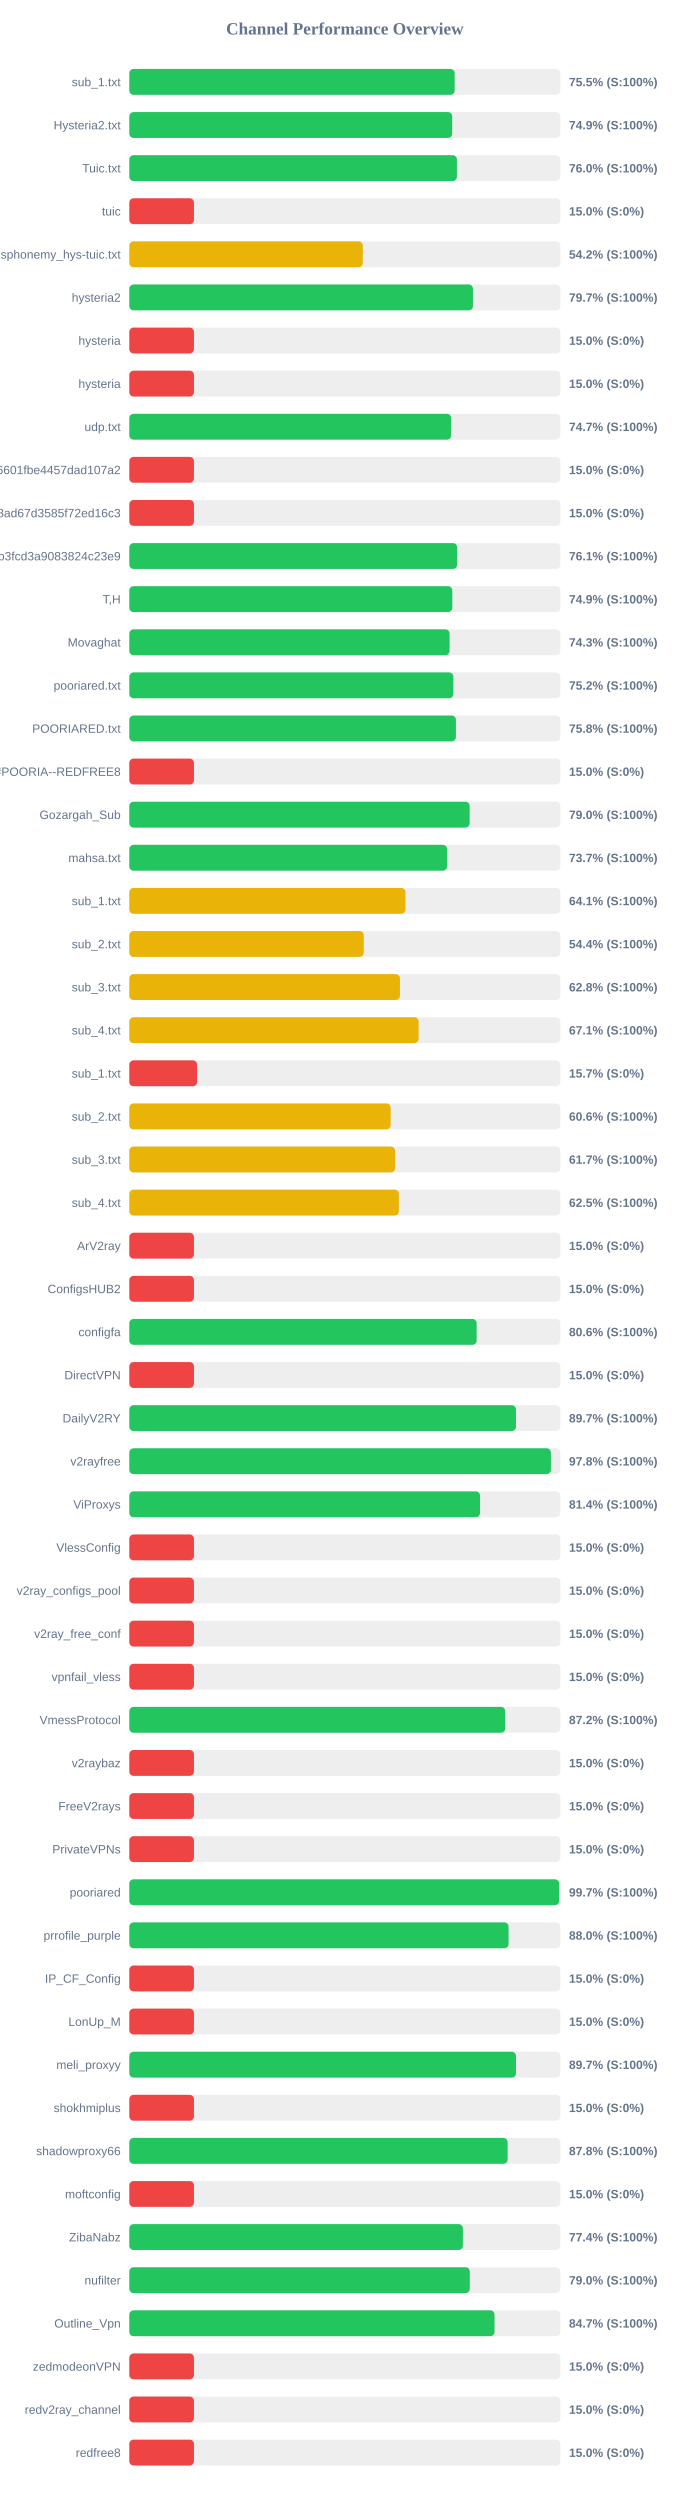
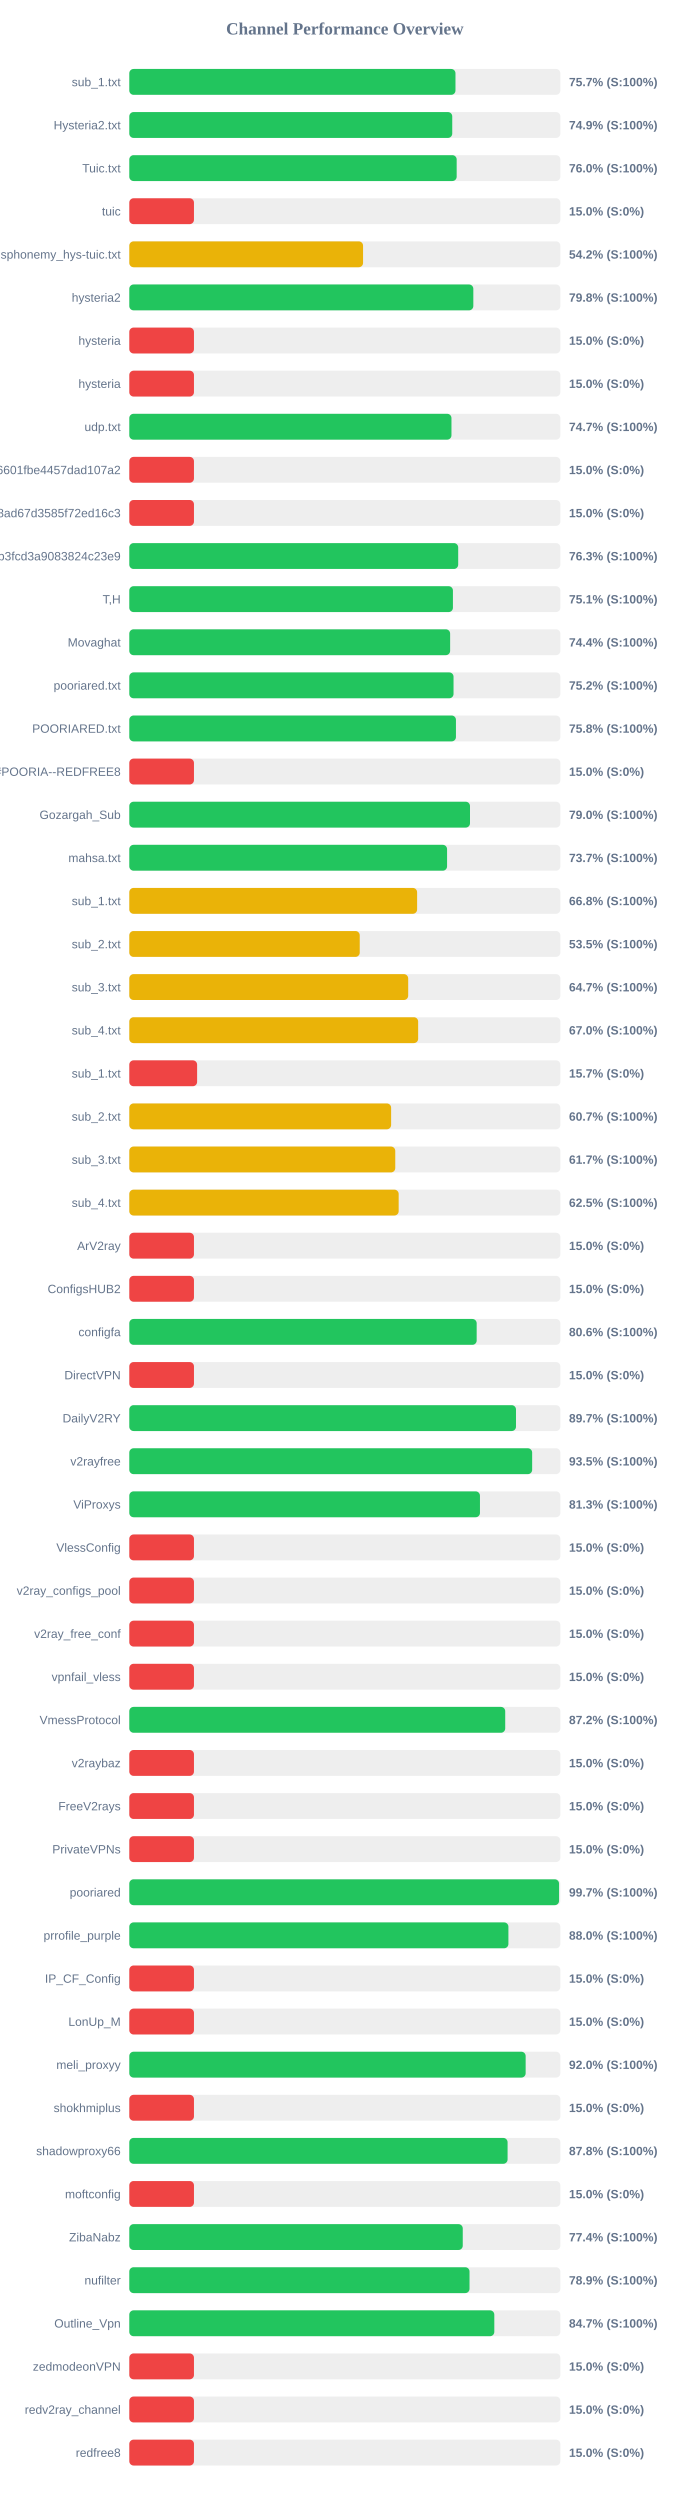
<svg xmlns="http://www.w3.org/2000/svg" width="800" height="2900" version="1.1">
  <style>
        .row { font: 14px Arial; fill: #64748b; }
        .score { font: bold 14px Arial; fill: #64748b; }
    </style>
  <text x="400" y="40" text-anchor="middle" font-size="20px" font-weight="bold" fill="#64748b">Channel Performance Overview</text>
  <rect x="150" y="80" width="500" height="30" fill="#eee" rx="5" />
-   <rect x="150" y="80" width="377.4" height="30" fill="#22c55e" rx="5" />
+   <rect x="150" y="80" width="378.35" height="30" fill="#22c55e" rx="5" />
  <text x="140" y="100" text-anchor="end" class="row">sub_1.txt</text>
-   <text x="660" y="100" text-anchor="start" class="score">75.5% (S:100%)</text>
+   <text x="660" y="100" text-anchor="start" class="score">75.7% (S:100%)</text>
  <rect x="150" y="130" width="500" height="30" fill="#eee" rx="5" />
-   <rect x="150" y="130" width="374.55" height="30" fill="#22c55e" rx="5" />
+   <rect x="150" y="130" width="374.6" height="30" fill="#22c55e" rx="5" />
  <text x="140" y="150" text-anchor="end" class="row">Hysteria2.txt</text>
  <text x="660" y="150" text-anchor="start" class="score">74.9% (S:100%)</text>
  <rect x="150" y="180" width="500" height="30" fill="#eee" rx="5" />
-   <rect x="150" y="180" width="380.0" height="30" fill="#22c55e" rx="5" />
+   <rect x="150" y="180" width="379.75" height="30" fill="#22c55e" rx="5" />
  <text x="140" y="200" text-anchor="end" class="row">Tuic.txt</text>
  <text x="660" y="200" text-anchor="start" class="score">76.0% (S:100%)</text>
  <rect x="150" y="230" width="500" height="30" fill="#eee" rx="5" />
  <rect x="150" y="230" width="75.0" height="30" fill="#ef4444" rx="5" />
  <text x="140" y="250" text-anchor="end" class="row">tuic</text>
  <text x="660" y="250" text-anchor="start" class="score">15.0% (S:0%)</text>
  <rect x="150" y="280" width="500" height="30" fill="#eee" rx="5" />
-   <rect x="150" y="280" width="270.85" height="30" fill="#eab308" rx="5" />
+   <rect x="150" y="280" width="271.15" height="30" fill="#eab308" rx="5" />
  <text x="140" y="300" text-anchor="end" class="row">ndsphonemy_hys-tuic.txt</text>
  <text x="660" y="300" text-anchor="start" class="score">54.2% (S:100%)</text>
  <rect x="150" y="330" width="500" height="30" fill="#eee" rx="5" />
-   <rect x="150" y="330" width="398.65" height="30" fill="#22c55e" rx="5" />
+   <rect x="150" y="330" width="399.05" height="30" fill="#22c55e" rx="5" />
  <text x="140" y="350" text-anchor="end" class="row">hysteria2</text>
-   <text x="660" y="350" text-anchor="start" class="score">79.7% (S:100%)</text>
+   <text x="660" y="350" text-anchor="start" class="score">79.8% (S:100%)</text>
  <rect x="150" y="380" width="500" height="30" fill="#eee" rx="5" />
  <rect x="150" y="380" width="75.0" height="30" fill="#ef4444" rx="5" />
  <text x="140" y="400" text-anchor="end" class="row">hysteria</text>
  <text x="660" y="400" text-anchor="start" class="score">15.0% (S:0%)</text>
  <rect x="150" y="430" width="500" height="30" fill="#eee" rx="5" />
  <rect x="150" y="430" width="75.0" height="30" fill="#ef4444" rx="5" />
  <text x="140" y="450" text-anchor="end" class="row">hysteria</text>
  <text x="660" y="450" text-anchor="start" class="score">15.0% (S:0%)</text>
  <rect x="150" y="480" width="500" height="30" fill="#eee" rx="5" />
-   <rect x="150" y="480" width="373.3" height="30" fill="#22c55e" rx="5" />
+   <rect x="150" y="480" width="373.7" height="30" fill="#22c55e" rx="5" />
  <text x="140" y="500" text-anchor="end" class="row">udp.txt</text>
  <text x="660" y="500" text-anchor="start" class="score">74.7% (S:100%)</text>
  <rect x="150" y="530" width="500" height="30" fill="#eee" rx="5" />
  <rect x="150" y="530" width="75.0" height="30" fill="#ef4444" rx="5" />
  <text x="140" y="550" text-anchor="end" class="row">6ca22ad3b96aa6601fbe4457dad107a2</text>
  <text x="660" y="550" text-anchor="start" class="score">15.0% (S:0%)</text>
  <rect x="150" y="580" width="500" height="30" fill="#eee" rx="5" />
  <rect x="150" y="580" width="75.0" height="30" fill="#ef4444" rx="5" />
  <text x="140" y="600" text-anchor="end" class="row">d2ddf60933dd08ad67d3585f72ed16c3</text>
  <text x="660" y="600" text-anchor="start" class="score">15.0% (S:0%)</text>
  <rect x="150" y="630" width="500" height="30" fill="#eee" rx="5" />
-   <rect x="150" y="630" width="380.3" height="30" fill="#22c55e" rx="5" />
+   <rect x="150" y="630" width="381.5" height="30" fill="#22c55e" rx="5" />
  <text x="140" y="650" text-anchor="end" class="row">subscribe?token=8bc38a0c131e9b3fcd3a9083824c23e9</text>
-   <text x="660" y="650" text-anchor="start" class="score">76.1% (S:100%)</text>
+   <text x="660" y="650" text-anchor="start" class="score">76.3% (S:100%)</text>
  <rect x="150" y="680" width="500" height="30" fill="#eee" rx="5" />
-   <rect x="150" y="680" width="374.65" height="30" fill="#22c55e" rx="5" />
+   <rect x="150" y="680" width="375.4" height="30" fill="#22c55e" rx="5" />
  <text x="140" y="700" text-anchor="end" class="row">T,H</text>
-   <text x="660" y="700" text-anchor="start" class="score">74.9% (S:100%)</text>
+   <text x="660" y="700" text-anchor="start" class="score">75.1% (S:100%)</text>
  <rect x="150" y="730" width="500" height="30" fill="#eee" rx="5" />
-   <rect x="150" y="730" width="371.5" height="30" fill="#22c55e" rx="5" />
+   <rect x="150" y="730" width="372.15" height="30" fill="#22c55e" rx="5" />
  <text x="140" y="750" text-anchor="end" class="row">Movaghat</text>
-   <text x="660" y="750" text-anchor="start" class="score">74.3% (S:100%)</text>
+   <text x="660" y="750" text-anchor="start" class="score">74.4% (S:100%)</text>
  <rect x="150" y="780" width="500" height="30" fill="#eee" rx="5" />
-   <rect x="150" y="780" width="375.9" height="30" fill="#22c55e" rx="5" />
+   <rect x="150" y="780" width="376.1" height="30" fill="#22c55e" rx="5" />
  <text x="140" y="800" text-anchor="end" class="row">pooriared.txt</text>
  <text x="660" y="800" text-anchor="start" class="score">75.2% (S:100%)</text>
  <rect x="150" y="830" width="500" height="30" fill="#eee" rx="5" />
-   <rect x="150" y="830" width="378.85" height="30" fill="#22c55e" rx="5" />
+   <rect x="150" y="830" width="378.9" height="30" fill="#22c55e" rx="5" />
  <text x="140" y="850" text-anchor="end" class="row">POORIARED.txt</text>
  <text x="660" y="850" text-anchor="start" class="score">75.8% (S:100%)</text>
  <rect x="150" y="880" width="500" height="30" fill="#eee" rx="5" />
  <rect x="150" y="880" width="75.0" height="30" fill="#ef4444" rx="5" />
  <text x="140" y="900" text-anchor="end" class="row">POORIA--REDFREE8.txt#POORIA--REDFREE8</text>
  <text x="660" y="900" text-anchor="start" class="score">15.0% (S:0%)</text>
  <rect x="150" y="930" width="500" height="30" fill="#eee" rx="5" />
-   <rect x="150" y="930" width="394.8" height="30" fill="#22c55e" rx="5" />
+   <rect x="150" y="930" width="395.2" height="30" fill="#22c55e" rx="5" />
  <text x="140" y="950" text-anchor="end" class="row">Gozargah_Sub</text>
  <text x="660" y="950" text-anchor="start" class="score">79.0% (S:100%)</text>
  <rect x="150" y="980" width="500" height="30" fill="#eee" rx="5" />
  <rect x="150" y="980" width="368.6" height="30" fill="#22c55e" rx="5" />
  <text x="140" y="1000" text-anchor="end" class="row">mahsa.txt</text>
  <text x="660" y="1000" text-anchor="start" class="score">73.7% (S:100%)</text>
  <rect x="150" y="1030" width="500" height="30" fill="#eee" rx="5" />
-   <rect x="150" y="1030" width="320.3" height="30" fill="#eab308" rx="5" />
+   <rect x="150" y="1030" width="333.85" height="30" fill="#eab308" rx="5" />
  <text x="140" y="1050" text-anchor="end" class="row">sub_1.txt</text>
-   <text x="660" y="1050" text-anchor="start" class="score">64.1% (S:100%)</text>
+   <text x="660" y="1050" text-anchor="start" class="score">66.8% (S:100%)</text>
  <rect x="150" y="1080" width="500" height="30" fill="#eee" rx="5" />
-   <rect x="150" y="1080" width="271.95" height="30" fill="#eab308" rx="5" />
+   <rect x="150" y="1080" width="267.3" height="30" fill="#eab308" rx="5" />
  <text x="140" y="1100" text-anchor="end" class="row">sub_2.txt</text>
-   <text x="660" y="1100" text-anchor="start" class="score">54.4% (S:100%)</text>
+   <text x="660" y="1100" text-anchor="start" class="score">53.5% (S:100%)</text>
  <rect x="150" y="1130" width="500" height="30" fill="#eee" rx="5" />
-   <rect x="150" y="1130" width="313.95" height="30" fill="#eab308" rx="5" />
+   <rect x="150" y="1130" width="323.5" height="30" fill="#eab308" rx="5" />
  <text x="140" y="1150" text-anchor="end" class="row">sub_3.txt</text>
-   <text x="660" y="1150" text-anchor="start" class="score">62.8% (S:100%)</text>
+   <text x="660" y="1150" text-anchor="start" class="score">64.7% (S:100%)</text>
  <rect x="150" y="1180" width="500" height="30" fill="#eee" rx="5" />
-   <rect x="150" y="1180" width="335.6" height="30" fill="#eab308" rx="5" />
+   <rect x="150" y="1180" width="335.05" height="30" fill="#eab308" rx="5" />
  <text x="140" y="1200" text-anchor="end" class="row">sub_4.txt</text>
-   <text x="660" y="1200" text-anchor="start" class="score">67.1% (S:100%)</text>
+   <text x="660" y="1200" text-anchor="start" class="score">67.0% (S:100%)</text>
  <rect x="150" y="1230" width="500" height="30" fill="#eee" rx="5" />
  <rect x="150" y="1230" width="78.65" height="30" fill="#ef4444" rx="5" />
  <text x="140" y="1250" text-anchor="end" class="row">sub_1.txt</text>
  <text x="660" y="1250" text-anchor="start" class="score">15.7% (S:0%)</text>
  <rect x="150" y="1280" width="500" height="30" fill="#eee" rx="5" />
-   <rect x="150" y="1280" width="303.15" height="30" fill="#eab308" rx="5" />
+   <rect x="150" y="1280" width="303.7" height="30" fill="#eab308" rx="5" />
  <text x="140" y="1300" text-anchor="end" class="row">sub_2.txt</text>
-   <text x="660" y="1300" text-anchor="start" class="score">60.6% (S:100%)</text>
+   <text x="660" y="1300" text-anchor="start" class="score">60.7% (S:100%)</text>
  <rect x="150" y="1330" width="500" height="30" fill="#eee" rx="5" />
-   <rect x="150" y="1330" width="308.35" height="30" fill="#eab308" rx="5" />
+   <rect x="150" y="1330" width="308.5" height="30" fill="#eab308" rx="5" />
  <text x="140" y="1350" text-anchor="end" class="row">sub_3.txt</text>
  <text x="660" y="1350" text-anchor="start" class="score">61.7% (S:100%)</text>
  <rect x="150" y="1380" width="500" height="30" fill="#eee" rx="5" />
-   <rect x="150" y="1380" width="312.7" height="30" fill="#eab308" rx="5" />
+   <rect x="150" y="1380" width="312.45" height="30" fill="#eab308" rx="5" />
  <text x="140" y="1400" text-anchor="end" class="row">sub_4.txt</text>
  <text x="660" y="1400" text-anchor="start" class="score">62.5% (S:100%)</text>
  <rect x="150" y="1430" width="500" height="30" fill="#eee" rx="5" />
  <rect x="150" y="1430" width="75.0" height="30" fill="#ef4444" rx="5" />
  <text x="140" y="1450" text-anchor="end" class="row">ArV2ray</text>
  <text x="660" y="1450" text-anchor="start" class="score">15.0% (S:0%)</text>
  <rect x="150" y="1480" width="500" height="30" fill="#eee" rx="5" />
  <rect x="150" y="1480" width="75.0" height="30" fill="#ef4444" rx="5" />
  <text x="140" y="1500" text-anchor="end" class="row">ConfigsHUB2</text>
  <text x="660" y="1500" text-anchor="start" class="score">15.0% (S:0%)</text>
  <rect x="150" y="1530" width="500" height="30" fill="#eee" rx="5" />
-   <rect x="150" y="1530" width="402.9" height="30" fill="#22c55e" rx="5" />
+   <rect x="150" y="1530" width="402.95" height="30" fill="#22c55e" rx="5" />
  <text x="140" y="1550" text-anchor="end" class="row">configfa</text>
  <text x="660" y="1550" text-anchor="start" class="score">80.6% (S:100%)</text>
  <rect x="150" y="1580" width="500" height="30" fill="#eee" rx="5" />
  <rect x="150" y="1580" width="75.0" height="30" fill="#ef4444" rx="5" />
  <text x="140" y="1600" text-anchor="end" class="row">DirectVPN</text>
  <text x="660" y="1600" text-anchor="start" class="score">15.0% (S:0%)</text>
  <rect x="150" y="1630" width="500" height="30" fill="#eee" rx="5" />
  <rect x="150" y="1630" width="448.55" height="30" fill="#22c55e" rx="5" />
  <text x="140" y="1650" text-anchor="end" class="row">DailyV2RY</text>
  <text x="660" y="1650" text-anchor="start" class="score">89.7% (S:100%)</text>
  <rect x="150" y="1680" width="500" height="30" fill="#eee" rx="5" />
-   <rect x="150" y="1680" width="489.05" height="30" fill="#22c55e" rx="5" />
+   <rect x="150" y="1680" width="467.3" height="30" fill="#22c55e" rx="5" />
  <text x="140" y="1700" text-anchor="end" class="row">v2rayfree</text>
-   <text x="660" y="1700" text-anchor="start" class="score">97.8% (S:100%)</text>
+   <text x="660" y="1700" text-anchor="start" class="score">93.5% (S:100%)</text>
  <rect x="150" y="1730" width="500" height="30" fill="#eee" rx="5" />
-   <rect x="150" y="1730" width="406.85" height="30" fill="#22c55e" rx="5" />
+   <rect x="150" y="1730" width="406.75" height="30" fill="#22c55e" rx="5" />
  <text x="140" y="1750" text-anchor="end" class="row">ViProxys</text>
-   <text x="660" y="1750" text-anchor="start" class="score">81.4% (S:100%)</text>
+   <text x="660" y="1750" text-anchor="start" class="score">81.3% (S:100%)</text>
  <rect x="150" y="1780" width="500" height="30" fill="#eee" rx="5" />
  <rect x="150" y="1780" width="75.0" height="30" fill="#ef4444" rx="5" />
  <text x="140" y="1800" text-anchor="end" class="row">VlessConfig</text>
  <text x="660" y="1800" text-anchor="start" class="score">15.0% (S:0%)</text>
  <rect x="150" y="1830" width="500" height="30" fill="#eee" rx="5" />
  <rect x="150" y="1830" width="75.0" height="30" fill="#ef4444" rx="5" />
  <text x="140" y="1850" text-anchor="end" class="row">v2ray_configs_pool</text>
  <text x="660" y="1850" text-anchor="start" class="score">15.0% (S:0%)</text>
  <rect x="150" y="1880" width="500" height="30" fill="#eee" rx="5" />
  <rect x="150" y="1880" width="75.0" height="30" fill="#ef4444" rx="5" />
  <text x="140" y="1900" text-anchor="end" class="row">v2ray_free_conf</text>
  <text x="660" y="1900" text-anchor="start" class="score">15.0% (S:0%)</text>
  <rect x="150" y="1930" width="500" height="30" fill="#eee" rx="5" />
  <rect x="150" y="1930" width="75.0" height="30" fill="#ef4444" rx="5" />
  <text x="140" y="1950" text-anchor="end" class="row">vpnfail_vless</text>
  <text x="660" y="1950" text-anchor="start" class="score">15.0% (S:0%)</text>
  <rect x="150" y="1980" width="500" height="30" fill="#eee" rx="5" />
  <rect x="150" y="1980" width="436.05" height="30" fill="#22c55e" rx="5" />
  <text x="140" y="2000" text-anchor="end" class="row">VmessProtocol</text>
  <text x="660" y="2000" text-anchor="start" class="score">87.2% (S:100%)</text>
  <rect x="150" y="2030" width="500" height="30" fill="#eee" rx="5" />
  <rect x="150" y="2030" width="75.0" height="30" fill="#ef4444" rx="5" />
  <text x="140" y="2050" text-anchor="end" class="row">v2raybaz</text>
  <text x="660" y="2050" text-anchor="start" class="score">15.0% (S:0%)</text>
  <rect x="150" y="2080" width="500" height="30" fill="#eee" rx="5" />
  <rect x="150" y="2080" width="75.0" height="30" fill="#ef4444" rx="5" />
  <text x="140" y="2100" text-anchor="end" class="row">FreeV2rays</text>
  <text x="660" y="2100" text-anchor="start" class="score">15.0% (S:0%)</text>
  <rect x="150" y="2130" width="500" height="30" fill="#eee" rx="5" />
  <rect x="150" y="2130" width="75.0" height="30" fill="#ef4444" rx="5" />
  <text x="140" y="2150" text-anchor="end" class="row">PrivateVPNs</text>
  <text x="660" y="2150" text-anchor="start" class="score">15.0% (S:0%)</text>
  <rect x="150" y="2180" width="500" height="30" fill="#eee" rx="5" />
-   <rect x="150" y="2180" width="498.6" height="30" fill="#22c55e" rx="5" />
+   <rect x="150" y="2180" width="498.5" height="30" fill="#22c55e" rx="5" />
  <text x="140" y="2200" text-anchor="end" class="row">pooriared</text>
  <text x="660" y="2200" text-anchor="start" class="score">99.7% (S:100%)</text>
  <rect x="150" y="2230" width="500" height="30" fill="#eee" rx="5" />
-   <rect x="150" y="2230" width="440.0" height="30" fill="#22c55e" rx="5" />
+   <rect x="150" y="2230" width="439.75" height="30" fill="#22c55e" rx="5" />
  <text x="140" y="2250" text-anchor="end" class="row">prrofile_purple</text>
  <text x="660" y="2250" text-anchor="start" class="score">88.0% (S:100%)</text>
  <rect x="150" y="2280" width="500" height="30" fill="#eee" rx="5" />
  <rect x="150" y="2280" width="75.0" height="30" fill="#ef4444" rx="5" />
  <text x="140" y="2300" text-anchor="end" class="row">IP_CF_Config</text>
  <text x="660" y="2300" text-anchor="start" class="score">15.0% (S:0%)</text>
  <rect x="150" y="2330" width="500" height="30" fill="#eee" rx="5" />
  <rect x="150" y="2330" width="75.0" height="30" fill="#ef4444" rx="5" />
  <text x="140" y="2350" text-anchor="end" class="row">LonUp_M</text>
  <text x="660" y="2350" text-anchor="start" class="score">15.0% (S:0%)</text>
  <rect x="150" y="2380" width="500" height="30" fill="#eee" rx="5" />
-   <rect x="150" y="2380" width="448.55" height="30" fill="#22c55e" rx="5" />
+   <rect x="150" y="2380" width="459.75" height="30" fill="#22c55e" rx="5" />
  <text x="140" y="2400" text-anchor="end" class="row">meli_proxyy</text>
-   <text x="660" y="2400" text-anchor="start" class="score">89.7% (S:100%)</text>
+   <text x="660" y="2400" text-anchor="start" class="score">92.0% (S:100%)</text>
  <rect x="150" y="2430" width="500" height="30" fill="#eee" rx="5" />
  <rect x="150" y="2430" width="75.0" height="30" fill="#ef4444" rx="5" />
  <text x="140" y="2450" text-anchor="end" class="row">shokhmiplus</text>
  <text x="660" y="2450" text-anchor="start" class="score">15.0% (S:0%)</text>
  <rect x="150" y="2480" width="500" height="30" fill="#eee" rx="5" />
-   <rect x="150" y="2480" width="438.85" height="30" fill="#22c55e" rx="5" />
+   <rect x="150" y="2480" width="438.8" height="30" fill="#22c55e" rx="5" />
  <text x="140" y="2500" text-anchor="end" class="row">shadowproxy66</text>
  <text x="660" y="2500" text-anchor="start" class="score">87.8% (S:100%)</text>
  <rect x="150" y="2530" width="500" height="30" fill="#eee" rx="5" />
  <rect x="150" y="2530" width="75.0" height="30" fill="#ef4444" rx="5" />
  <text x="140" y="2550" text-anchor="end" class="row">moftconfig</text>
  <text x="660" y="2550" text-anchor="start" class="score">15.0% (S:0%)</text>
  <rect x="150" y="2580" width="500" height="30" fill="#eee" rx="5" />
-   <rect x="150" y="2580" width="386.95" height="30" fill="#22c55e" rx="5" />
+   <rect x="150" y="2580" width="386.8" height="30" fill="#22c55e" rx="5" />
  <text x="140" y="2600" text-anchor="end" class="row">ZibaNabz</text>
  <text x="660" y="2600" text-anchor="start" class="score">77.4% (S:100%)</text>
  <rect x="150" y="2630" width="500" height="30" fill="#eee" rx="5" />
-   <rect x="150" y="2630" width="394.95" height="30" fill="#22c55e" rx="5" />
+   <rect x="150" y="2630" width="394.65" height="30" fill="#22c55e" rx="5" />
  <text x="140" y="2650" text-anchor="end" class="row">nufilter</text>
-   <text x="660" y="2650" text-anchor="start" class="score">79.0% (S:100%)</text>
+   <text x="660" y="2650" text-anchor="start" class="score">78.9% (S:100%)</text>
  <rect x="150" y="2680" width="500" height="30" fill="#eee" rx="5" />
-   <rect x="150" y="2680" width="423.65" height="30" fill="#22c55e" rx="5" />
+   <rect x="150" y="2680" width="423.4" height="30" fill="#22c55e" rx="5" />
  <text x="140" y="2700" text-anchor="end" class="row">Outline_Vpn</text>
  <text x="660" y="2700" text-anchor="start" class="score">84.7% (S:100%)</text>
  <rect x="150" y="2730" width="500" height="30" fill="#eee" rx="5" />
  <rect x="150" y="2730" width="75.0" height="30" fill="#ef4444" rx="5" />
  <text x="140" y="2750" text-anchor="end" class="row">zedmodeonVPN</text>
  <text x="660" y="2750" text-anchor="start" class="score">15.0% (S:0%)</text>
  <rect x="150" y="2780" width="500" height="30" fill="#eee" rx="5" />
  <rect x="150" y="2780" width="75.0" height="30" fill="#ef4444" rx="5" />
  <text x="140" y="2800" text-anchor="end" class="row">redv2ray_channel</text>
  <text x="660" y="2800" text-anchor="start" class="score">15.0% (S:0%)</text>
  <rect x="150" y="2830" width="500" height="30" fill="#eee" rx="5" />
  <rect x="150" y="2830" width="75.0" height="30" fill="#ef4444" rx="5" />
  <text x="140" y="2850" text-anchor="end" class="row">redfree8</text>
  <text x="660" y="2850" text-anchor="start" class="score">15.0% (S:0%)</text>
</svg>
